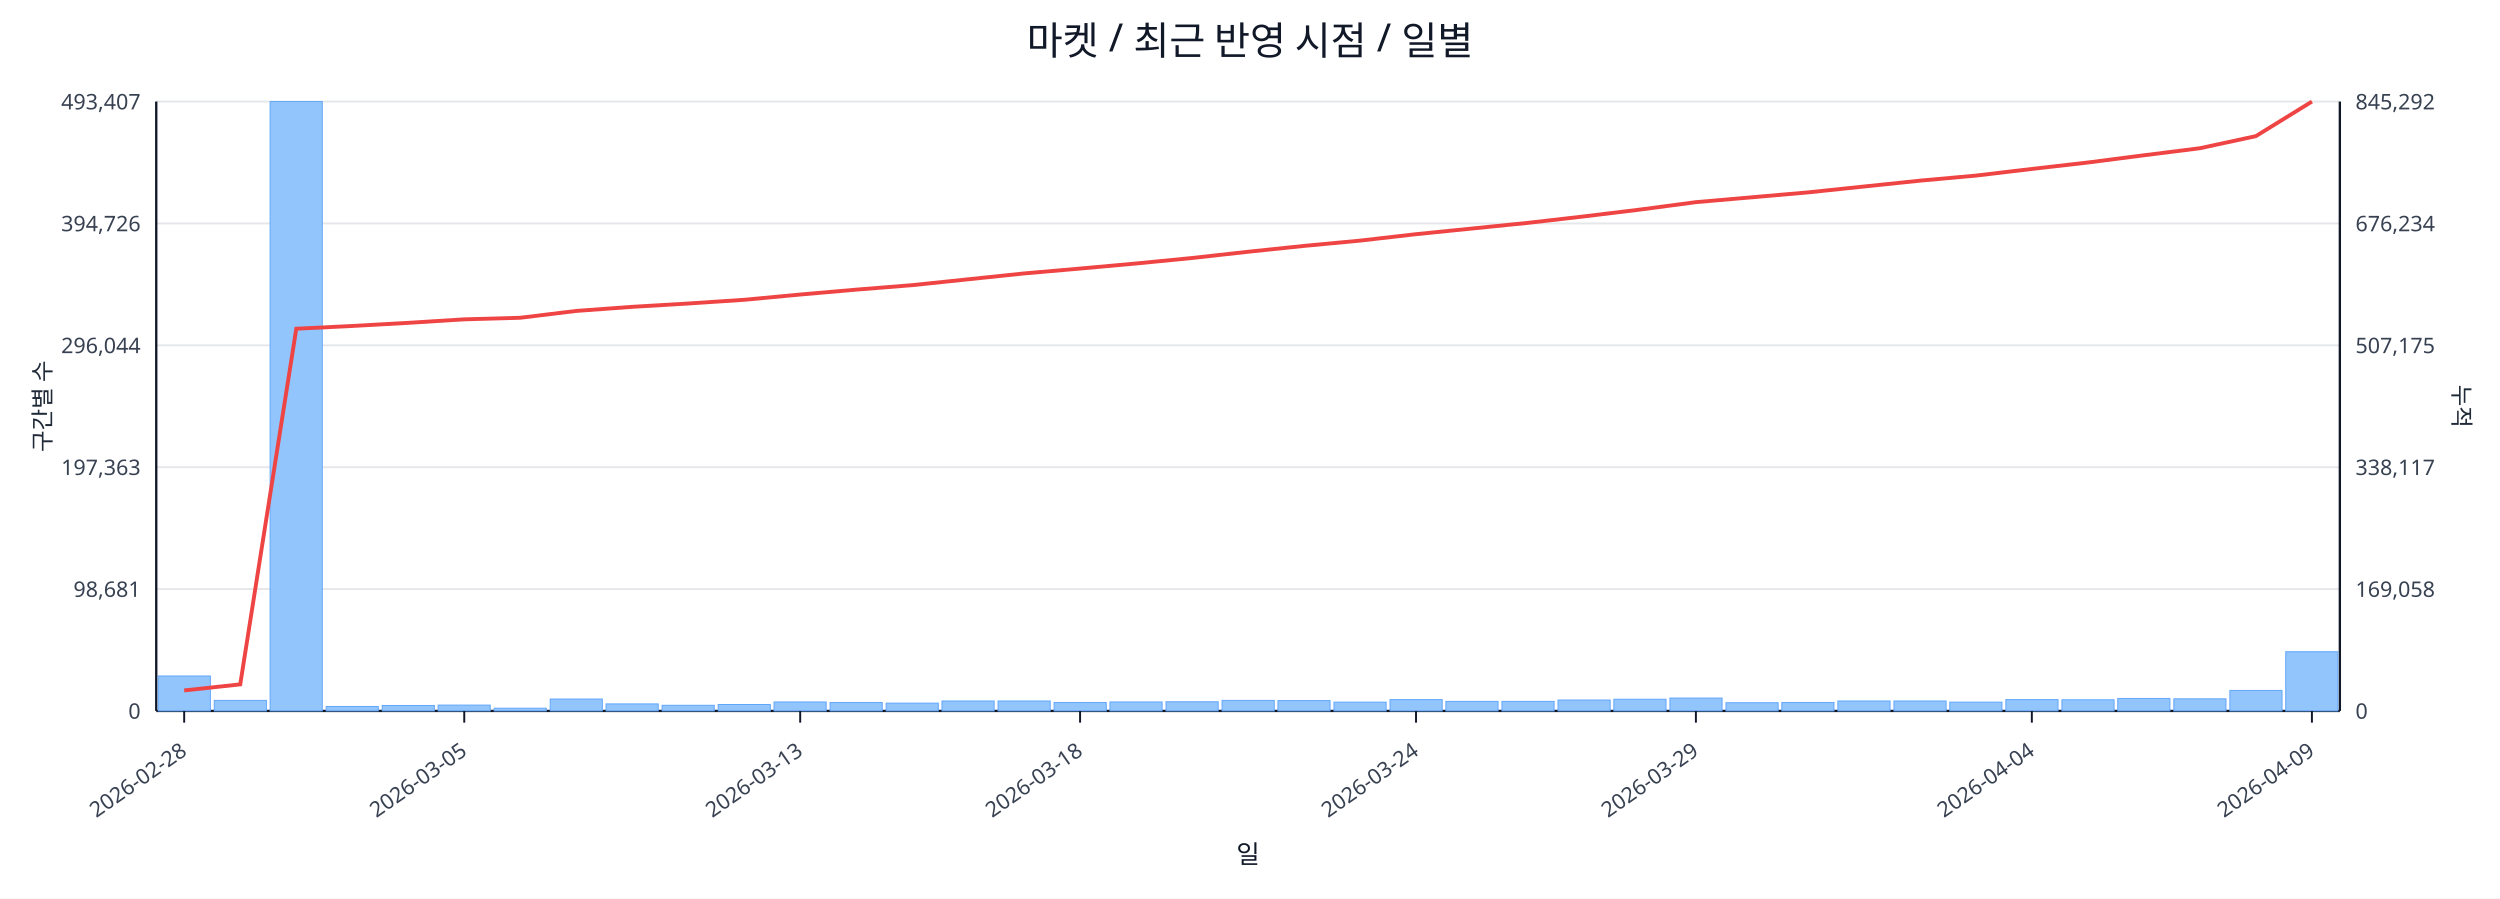
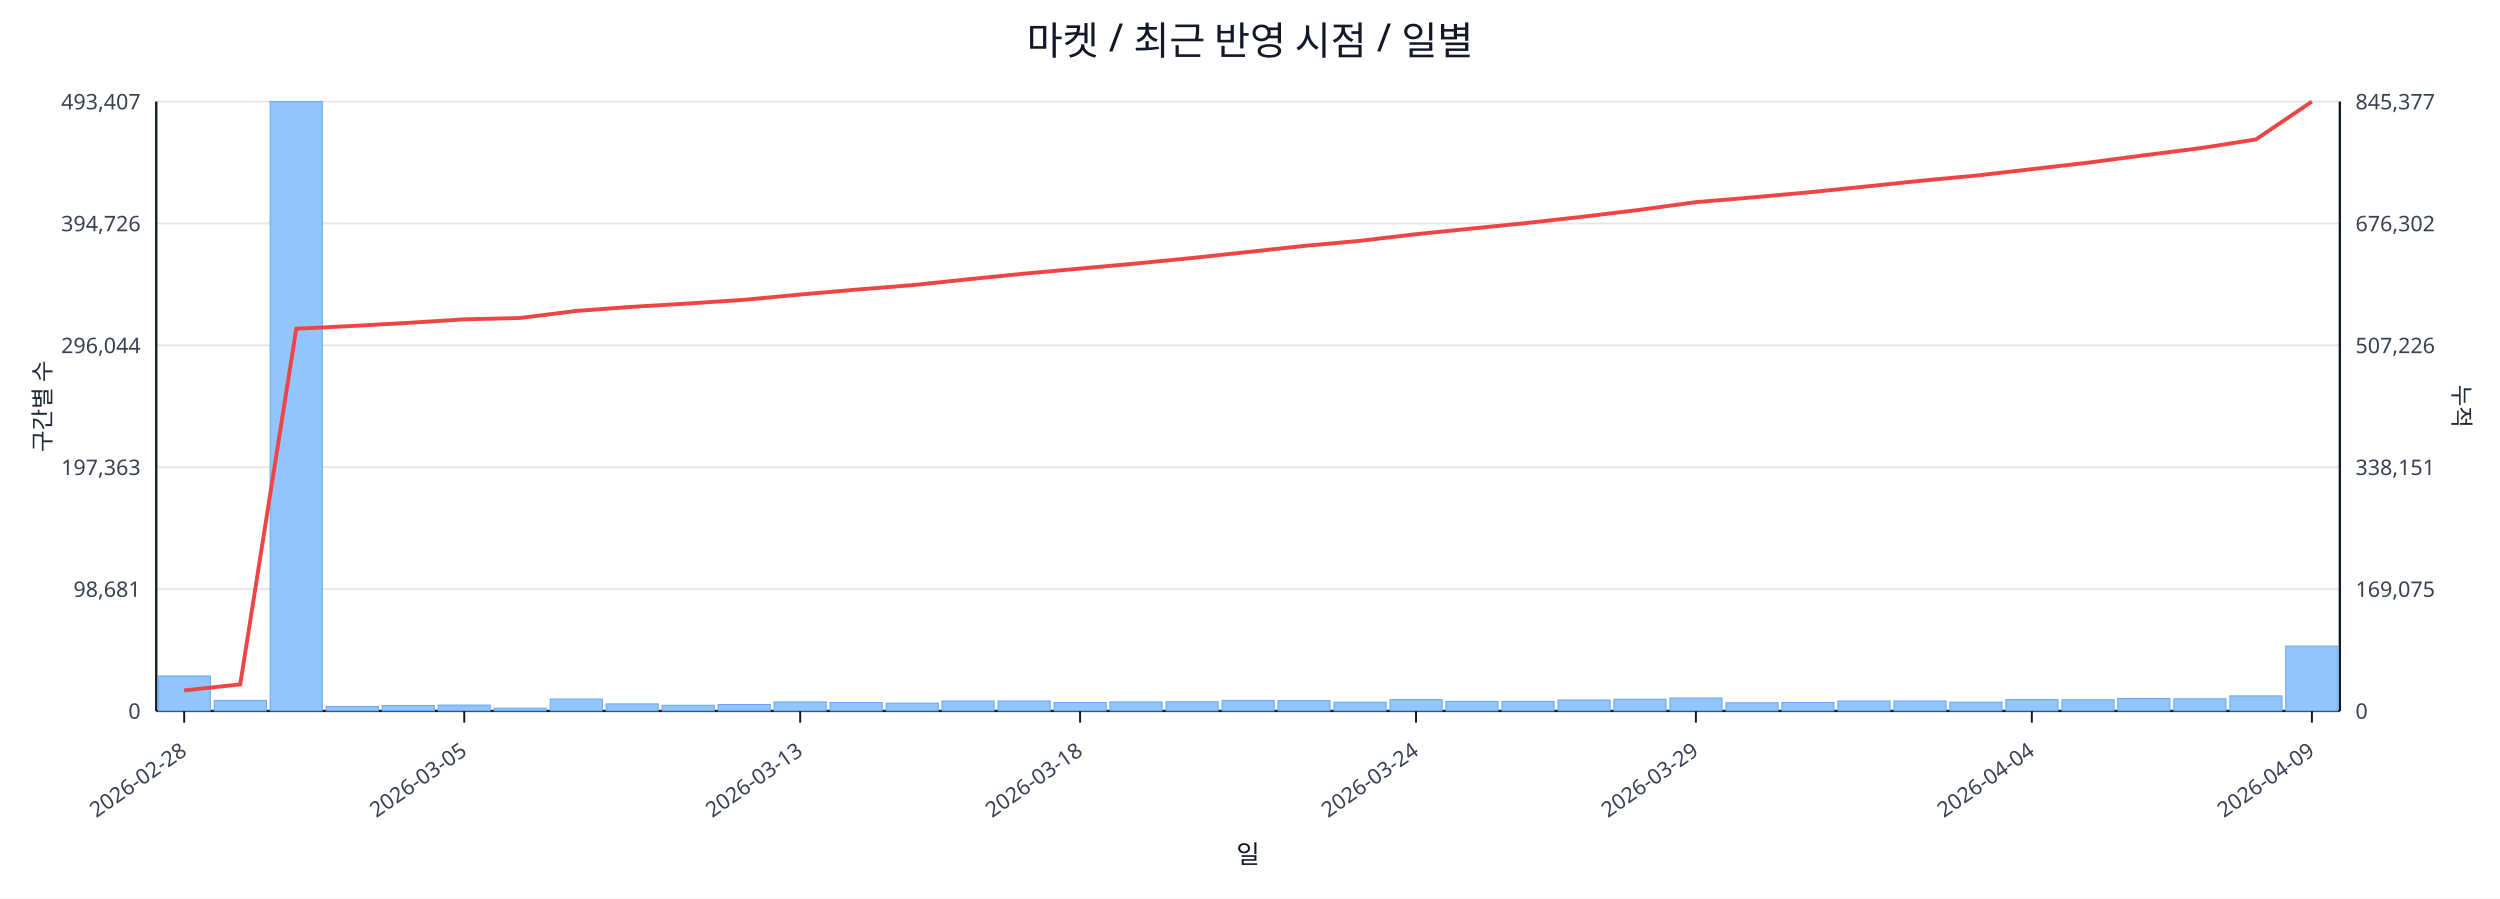
<svg xmlns="http://www.w3.org/2000/svg" width="1280" height="460" viewBox="0 0 1280 460">
  <rect x="0" y="0" width="100%" height="100%" fill="#ffffff" />
  <text x="640.0" y="28" font-size="20" text-anchor="middle" font-family="sans-serif" fill="#111827">마켓 / 최근 반영 시점 / 일별</text>
  <line x1="80.0" y1="52.0" x2="1198.0" y2="52.0" stroke="#e5e7eb" stroke-width="1" />
  <text x="72.0" y="56.0" font-size="11" text-anchor="end" font-family="sans-serif" fill="#374151">493,407</text>
-   <text x="1206.0" y="56.0" font-size="11" text-anchor="start" font-family="sans-serif" fill="#374151">845,292</text>
+   <text x="1206.0" y="56.0" font-size="11" text-anchor="start" font-family="sans-serif" fill="#374151">845,377</text>
  <line x1="80.0" y1="114.4" x2="1198.0" y2="114.4" stroke="#e5e7eb" stroke-width="1" />
  <text x="72.0" y="118.4" font-size="11" text-anchor="end" font-family="sans-serif" fill="#374151">394,726</text>
-   <text x="1206.0" y="118.4" font-size="11" text-anchor="start" font-family="sans-serif" fill="#374151">676,234</text>
+   <text x="1206.0" y="118.4" font-size="11" text-anchor="start" font-family="sans-serif" fill="#374151">676,302</text>
  <line x1="80.0" y1="176.8" x2="1198.0" y2="176.8" stroke="#e5e7eb" stroke-width="1" />
  <text x="72.0" y="180.8" font-size="11" text-anchor="end" font-family="sans-serif" fill="#374151">296,044</text>
-   <text x="1206.0" y="180.8" font-size="11" text-anchor="start" font-family="sans-serif" fill="#374151">507,175</text>
+   <text x="1206.0" y="180.8" font-size="11" text-anchor="start" font-family="sans-serif" fill="#374151">507,226</text>
  <line x1="80.0" y1="239.2" x2="1198.0" y2="239.2" stroke="#e5e7eb" stroke-width="1" />
  <text x="72.0" y="243.2" font-size="11" text-anchor="end" font-family="sans-serif" fill="#374151">197,363</text>
-   <text x="1206.0" y="243.2" font-size="11" text-anchor="start" font-family="sans-serif" fill="#374151">338,117</text>
+   <text x="1206.0" y="243.2" font-size="11" text-anchor="start" font-family="sans-serif" fill="#374151">338,151</text>
  <line x1="80.0" y1="301.6" x2="1198.0" y2="301.6" stroke="#e5e7eb" stroke-width="1" />
  <text x="72.0" y="305.6" font-size="11" text-anchor="end" font-family="sans-serif" fill="#374151">98,681</text>
-   <text x="1206.0" y="305.6" font-size="11" text-anchor="start" font-family="sans-serif" fill="#374151">169,058</text>
+   <text x="1206.0" y="305.6" font-size="11" text-anchor="start" font-family="sans-serif" fill="#374151">169,075</text>
  <line x1="80.0" y1="364.0" x2="1198.0" y2="364.0" stroke="#e5e7eb" stroke-width="1" />
  <text x="72.0" y="368.0" font-size="11" text-anchor="end" font-family="sans-serif" fill="#374151">0</text>
  <text x="1206.0" y="368.0" font-size="11" text-anchor="start" font-family="sans-serif" fill="#374151">0</text>
  <line x1="80.0" y1="364.0" x2="1198.0" y2="364.0" stroke="#111827" stroke-width="1.2" />
  <line x1="80.0" y1="52.0" x2="80.0" y2="364.0" stroke="#111827" stroke-width="1.2" />
  <line x1="1198.0" y1="52.0" x2="1198.0" y2="364.0" stroke="#111827" stroke-width="1.2" />
  <rect x="81.0" y="346.1" width="26.7" height="17.9" fill="#93c5fd" stroke="#60a5fa" stroke-width="0.5" />
  <rect x="109.7" y="358.6" width="26.7" height="5.4" fill="#93c5fd" stroke="#60a5fa" stroke-width="0.5" />
  <rect x="138.3" y="52.0" width="26.7" height="312.0" fill="#93c5fd" stroke="#60a5fa" stroke-width="0.5" />
  <rect x="167.0" y="361.7" width="26.7" height="2.3" fill="#93c5fd" stroke="#60a5fa" stroke-width="0.5" />
  <rect x="195.7" y="361.2" width="26.7" height="2.8" fill="#93c5fd" stroke="#60a5fa" stroke-width="0.5" />
  <rect x="224.3" y="361.0" width="26.7" height="3.0" fill="#93c5fd" stroke="#60a5fa" stroke-width="0.5" />
  <rect x="253.0" y="362.6" width="26.7" height="1.4" fill="#93c5fd" stroke="#60a5fa" stroke-width="0.5" />
  <rect x="281.7" y="357.9" width="26.7" height="6.1" fill="#93c5fd" stroke="#60a5fa" stroke-width="0.5" />
  <rect x="310.3" y="360.4" width="26.7" height="3.6" fill="#93c5fd" stroke="#60a5fa" stroke-width="0.5" />
  <rect x="339.0" y="361.1" width="26.7" height="2.9" fill="#93c5fd" stroke="#60a5fa" stroke-width="0.5" />
  <rect x="367.7" y="360.7" width="26.7" height="3.3" fill="#93c5fd" stroke="#60a5fa" stroke-width="0.5" />
  <rect x="396.3" y="359.4" width="26.7" height="4.6" fill="#93c5fd" stroke="#60a5fa" stroke-width="0.5" />
  <rect x="425.0" y="359.7" width="26.7" height="4.3" fill="#93c5fd" stroke="#60a5fa" stroke-width="0.5" />
  <rect x="453.7" y="360.0" width="26.7" height="4.0" fill="#93c5fd" stroke="#60a5fa" stroke-width="0.5" />
  <rect x="482.3" y="358.9" width="26.7" height="5.1" fill="#93c5fd" stroke="#60a5fa" stroke-width="0.5" />
  <rect x="511.0" y="358.9" width="26.7" height="5.1" fill="#93c5fd" stroke="#60a5fa" stroke-width="0.5" />
  <rect x="539.7" y="359.7" width="26.7" height="4.3" fill="#93c5fd" stroke="#60a5fa" stroke-width="0.5" />
  <rect x="568.3" y="359.4" width="26.7" height="4.6" fill="#93c5fd" stroke="#60a5fa" stroke-width="0.5" />
  <rect x="597.0" y="359.3" width="26.7" height="4.7" fill="#93c5fd" stroke="#60a5fa" stroke-width="0.5" />
  <rect x="625.7" y="358.6" width="26.7" height="5.4" fill="#93c5fd" stroke="#60a5fa" stroke-width="0.5" />
  <rect x="654.3" y="358.7" width="26.7" height="5.3" fill="#93c5fd" stroke="#60a5fa" stroke-width="0.5" />
  <rect x="683.0" y="359.5" width="26.7" height="4.5" fill="#93c5fd" stroke="#60a5fa" stroke-width="0.5" />
  <rect x="711.7" y="358.2" width="26.7" height="5.8" fill="#93c5fd" stroke="#60a5fa" stroke-width="0.5" />
  <rect x="740.3" y="359.1" width="26.7" height="4.9" fill="#93c5fd" stroke="#60a5fa" stroke-width="0.5" />
  <rect x="769.0" y="359.1" width="26.7" height="4.9" fill="#93c5fd" stroke="#60a5fa" stroke-width="0.5" />
  <rect x="797.7" y="358.4" width="26.7" height="5.6" fill="#93c5fd" stroke="#60a5fa" stroke-width="0.5" />
  <rect x="826.3" y="358.0" width="26.7" height="6.0" fill="#93c5fd" stroke="#60a5fa" stroke-width="0.5" />
  <rect x="855.0" y="357.4" width="26.7" height="6.6" fill="#93c5fd" stroke="#60a5fa" stroke-width="0.5" />
  <rect x="883.7" y="359.8" width="26.7" height="4.2" fill="#93c5fd" stroke="#60a5fa" stroke-width="0.5" />
  <rect x="912.3" y="359.7" width="26.7" height="4.3" fill="#93c5fd" stroke="#60a5fa" stroke-width="0.5" />
  <rect x="941.0" y="358.9" width="26.7" height="5.1" fill="#93c5fd" stroke="#60a5fa" stroke-width="0.5" />
  <rect x="969.7" y="358.9" width="26.7" height="5.1" fill="#93c5fd" stroke="#60a5fa" stroke-width="0.5" />
  <rect x="998.3" y="359.5" width="26.7" height="4.5" fill="#93c5fd" stroke="#60a5fa" stroke-width="0.5" />
  <rect x="1027.0" y="358.2" width="26.7" height="5.8" fill="#93c5fd" stroke="#60a5fa" stroke-width="0.5" />
  <rect x="1055.7" y="358.3" width="26.7" height="5.7" fill="#93c5fd" stroke="#60a5fa" stroke-width="0.5" />
  <rect x="1084.3" y="357.6" width="26.7" height="6.4" fill="#93c5fd" stroke="#60a5fa" stroke-width="0.5" />
  <rect x="1113.0" y="357.8" width="26.7" height="6.2" fill="#93c5fd" stroke="#60a5fa" stroke-width="0.5" />
-   <rect x="1141.7" y="353.5" width="26.7" height="10.5" fill="#93c5fd" stroke="#60a5fa" stroke-width="0.5" />
-   <rect x="1170.3" y="333.7" width="26.7" height="30.3" fill="#93c5fd" stroke="#60a5fa" stroke-width="0.5" />
-   <polyline fill="none" stroke="#ef4444" stroke-width="2" points="94.3,353.5 123.0,350.4 151.7,168.3 180.3,166.9 209.0,165.3 237.7,163.5 266.3,162.7 295.0,159.2 323.7,157.1 352.3,155.4 381.0,153.5 409.7,150.8 438.3,148.3 467.0,146.0 495.7,143.0 524.3,140.0 553.0,137.5 581.7,134.9 610.3,132.1 639.0,128.9 667.7,125.9 696.3,123.2 725.0,119.9 753.7,117.0 782.3,114.1 811.0,110.8 839.7,107.3 868.3,103.5 897.0,101.0 925.7,98.5 954.3,95.5 983.0,92.5 1011.7,89.9 1040.3,86.5 1069.0,83.2 1097.7,79.5 1126.3,75.9 1155.0,69.7 1183.7,52.0" />
+   <rect x="1141.7" y="356.3" width="26.7" height="7.7" fill="#93c5fd" stroke="#60a5fa" stroke-width="0.5" />
+   <rect x="1170.3" y="330.8" width="26.7" height="33.2" fill="#93c5fd" stroke="#60a5fa" stroke-width="0.5" />
+   <polyline fill="none" stroke="#ef4444" stroke-width="2" points="94.3,353.5 123.0,350.4 151.7,168.3 180.3,166.9 209.0,165.3 237.7,163.5 266.3,162.8 295.0,159.2 323.7,157.1 352.3,155.4 381.0,153.5 409.7,150.8 438.3,148.3 467.0,146.0 495.7,143.0 524.3,140.1 553.0,137.5 581.7,134.9 610.3,132.1 639.0,129.0 667.7,125.9 696.3,123.3 725.0,119.9 753.7,117.0 782.3,114.1 811.0,110.9 839.7,107.4 868.3,103.5 897.0,101.1 925.7,98.5 954.3,95.6 983.0,92.6 1011.7,89.9 1040.3,86.6 1069.0,83.3 1097.7,79.5 1126.3,75.9 1155.0,71.4 1183.7,52.0" />
  <line x1="94.3" y1="364.0" x2="94.3" y2="370.0" stroke="#111827" stroke-width="1" />
  <text x="96.3" y="386.0" font-size="11" text-anchor="end" transform="rotate(-35 96.3 386.0)" font-family="sans-serif" fill="#374151">2026-02-28</text>
  <line x1="237.7" y1="364.0" x2="237.7" y2="370.0" stroke="#111827" stroke-width="1" />
  <text x="239.7" y="386.0" font-size="11" text-anchor="end" transform="rotate(-35 239.7 386.0)" font-family="sans-serif" fill="#374151">2026-03-05</text>
  <line x1="409.7" y1="364.0" x2="409.7" y2="370.0" stroke="#111827" stroke-width="1" />
  <text x="411.7" y="386.0" font-size="11" text-anchor="end" transform="rotate(-35 411.7 386.0)" font-family="sans-serif" fill="#374151">2026-03-13</text>
  <line x1="553.0" y1="364.0" x2="553.0" y2="370.0" stroke="#111827" stroke-width="1" />
  <text x="555.0" y="386.0" font-size="11" text-anchor="end" transform="rotate(-35 555.0 386.0)" font-family="sans-serif" fill="#374151">2026-03-18</text>
  <line x1="725.0" y1="364.0" x2="725.0" y2="370.0" stroke="#111827" stroke-width="1" />
  <text x="727.0" y="386.0" font-size="11" text-anchor="end" transform="rotate(-35 727.0 386.0)" font-family="sans-serif" fill="#374151">2026-03-24</text>
  <line x1="868.3" y1="364.0" x2="868.3" y2="370.0" stroke="#111827" stroke-width="1" />
  <text x="870.3" y="386.0" font-size="11" text-anchor="end" transform="rotate(-35 870.3 386.0)" font-family="sans-serif" fill="#374151">2026-03-29</text>
  <line x1="1040.3" y1="364.0" x2="1040.3" y2="370.0" stroke="#111827" stroke-width="1" />
  <text x="1042.3" y="386.0" font-size="11" text-anchor="end" transform="rotate(-35 1042.3 386.0)" font-family="sans-serif" fill="#374151">2026-04-04</text>
  <line x1="1183.7" y1="364.0" x2="1183.7" y2="370.0" stroke="#111827" stroke-width="1" />
  <text x="1185.7" y="386.0" font-size="11" text-anchor="end" transform="rotate(-35 1185.7 386.0)" font-family="sans-serif" fill="#374151">2026-04-09</text>
  <text x="26" y="208.0" font-size="12" transform="rotate(-90 26 208.0)" text-anchor="middle" font-family="sans-serif" fill="#1f2937">구간별 수</text>
  <text x="1256.0" y="208.0" font-size="12" transform="rotate(90 1256.0 208.0)" text-anchor="middle" font-family="sans-serif" fill="#1f2937">누적</text>
  <text x="639.0" y="442.0" font-size="13" text-anchor="middle" font-family="sans-serif" fill="#111827">일</text>
</svg>
